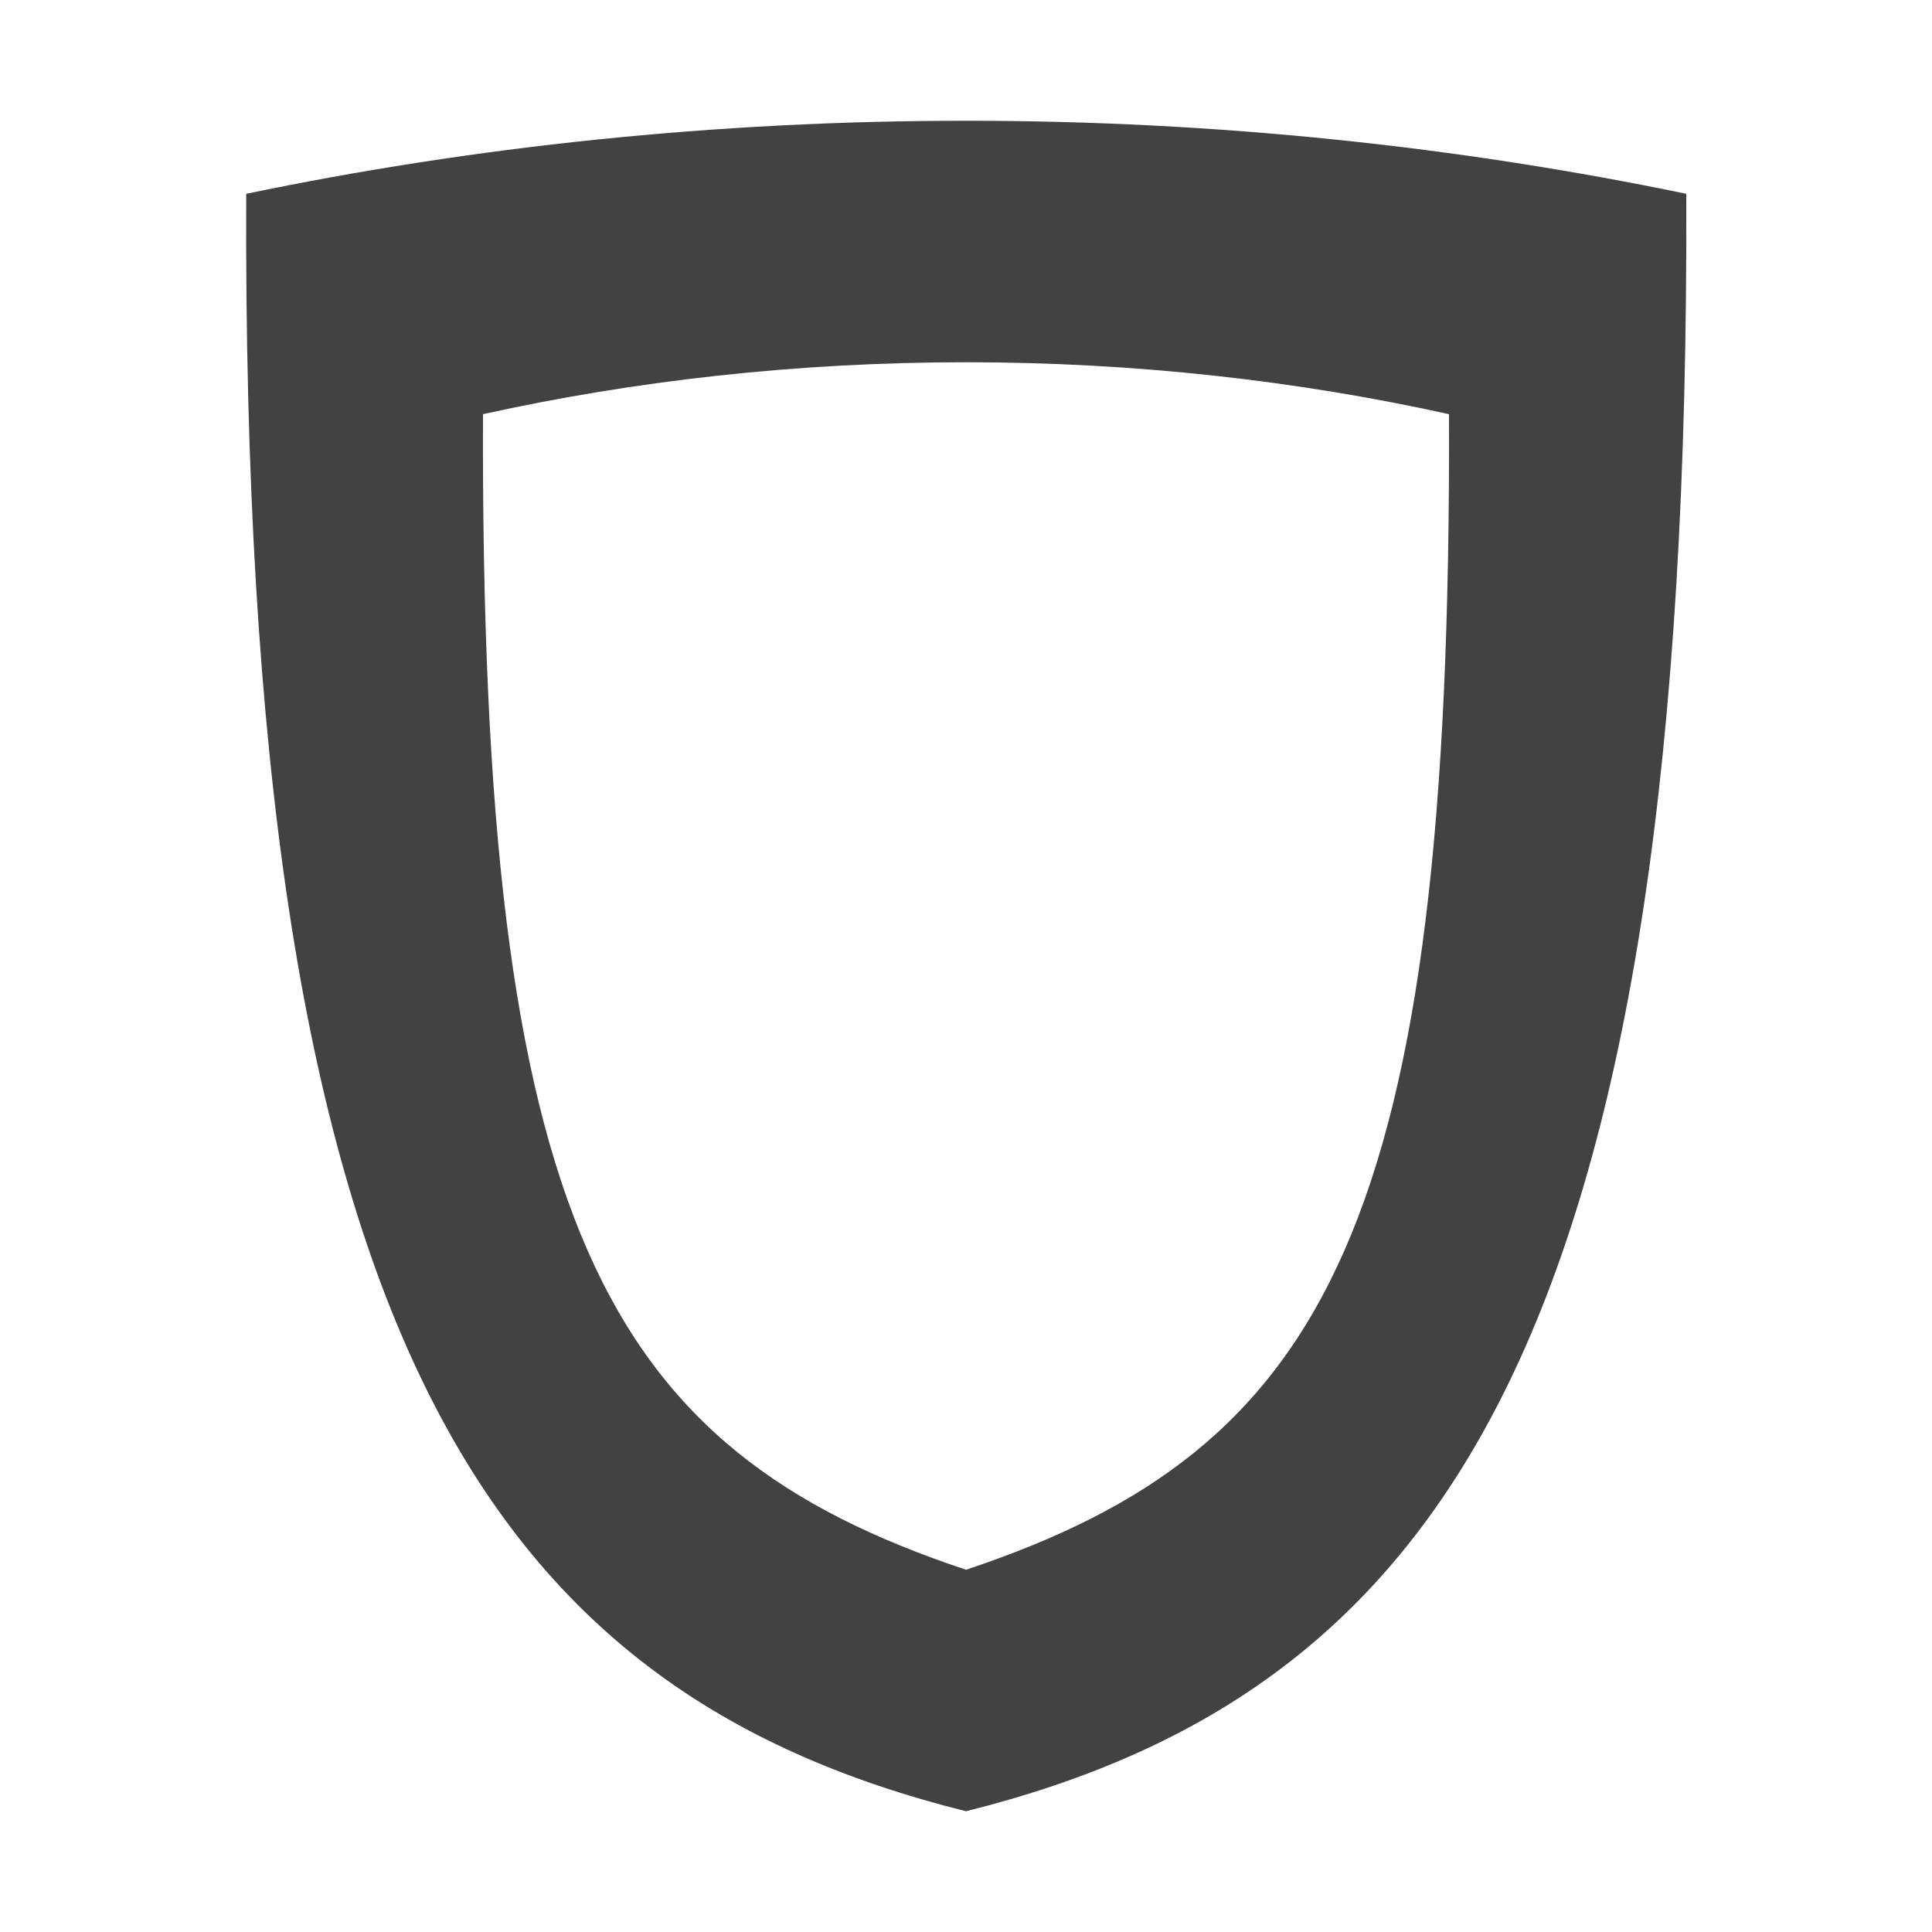
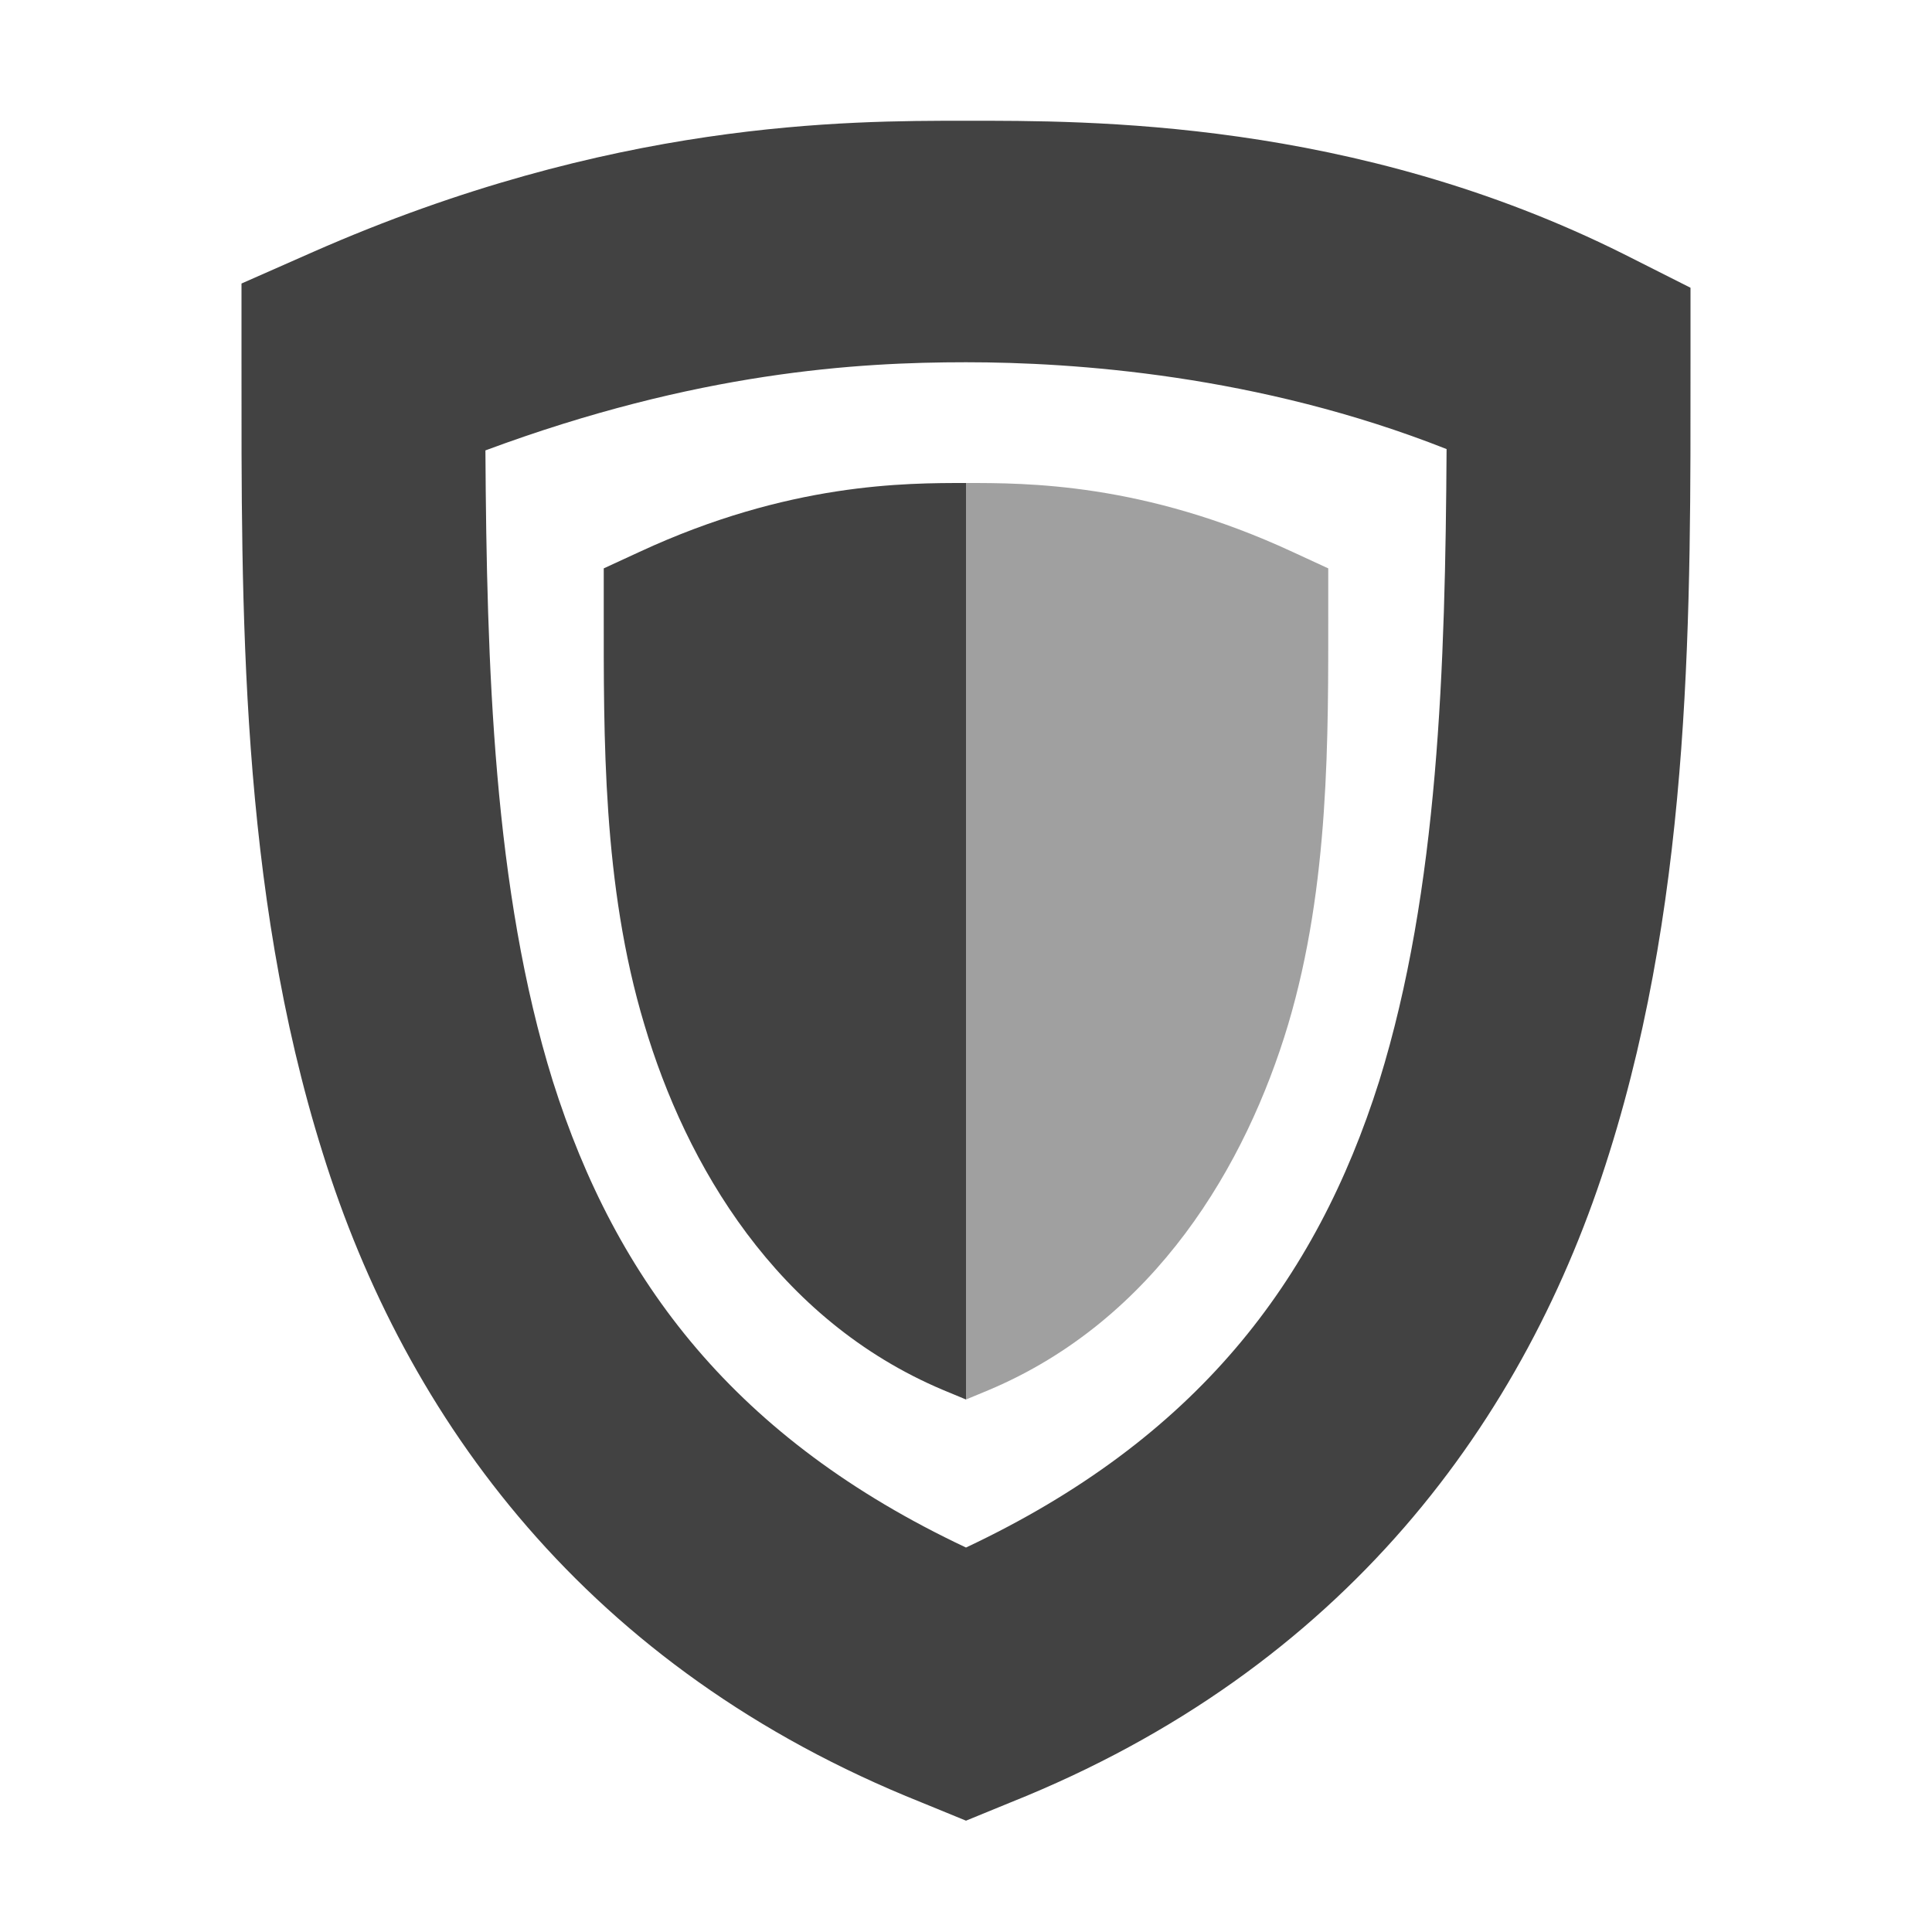
<svg xmlns="http://www.w3.org/2000/svg" width="16px" height="16px" viewBox="0 0 16 16" version="1.1">
  <g id="surface1">
    <defs>
      <style id="current-color-scheme" type="text/css">
   .ColorScheme-Text { color:#424242; } .ColorScheme-Highlight { color:#eeeeee; }
  </style>
    </defs>
-     <path style="fill:currentColor" class="ColorScheme-Text" d="M 8 1 C 5.914 1 3.914 1.215 2.039 1.605 C 2 11 4 14 8 15 C 12 14 14 11 13.965 1.605 C 12.086 1.215 10.086 1 8 1 Z M 8 3 C 9.398 3 10.742 3.152 12 3.43 C 12.023 10.141 11 12 8 13 C 5 12 3.977 10.141 4 3.43 C 5.258 3.152 6.602 3 8 3 Z M 8 3 " />
+     <path style="fill:currentColor" class="ColorScheme-Text" d="M 8 1 C 7.012 1 5.07 0.996 2.594 2.086 L 2 2.348 L 2 3 C 2 5 1.98 7.344 2.672 9.547 C 3.359 11.754 4.863 13.82 7.629 14.926 L 8 15.078 L 8.371 14.926 C 11.137 13.82 12.641 11.754 13.328 9.547 C 14.02 7.344 14 5 14 3 L 14 2.383 L 13.449 2.105 C 11.207 0.984 9 1 8 1 Z M 8 3 C 8.887 3 10.418 3.102 11.98 3.719 C 11.969 5.512 11.914 7.367 11.422 8.953 C 10.898 10.613 9.906 11.918 8 12.816 C 6.094 11.918 5.102 10.613 4.578 8.953 C 4.086 7.371 4.031 5.516 4.02 3.73 C 5.777 3.078 7.105 3 8 3 Z M 8 4 C 7.504 4 6.535 3.996 5.297 4.57 L 5 4.707 L 5 5.047 C 5 6.098 4.988 7.328 5.336 8.484 C 5.68 9.645 6.43 10.93 7.812 11.512 L 8 11.59 Z M 8 4 " />
+     <defs>
+       <style id="current-color-scheme" type="text/css">
+    .ColorScheme-Text { color:#424242; } .ColorScheme-Highlight { color:#eeeeee; }
+   </style>
+     </defs>
+     <path style="fill:currentColor;fill-opacity:0.5" class="ColorScheme-Text" d="M 8 4 C 8.496 4 9.465 3.996 10.703 4.57 L 11 4.707 L 11 5.047 C 11 6.098 11.012 7.328 10.668 8.484 C 10.32 9.645 9.57 10.93 8.188 11.512 L 8 11.59 Z M 8 4 " />
  </g>
</svg>
